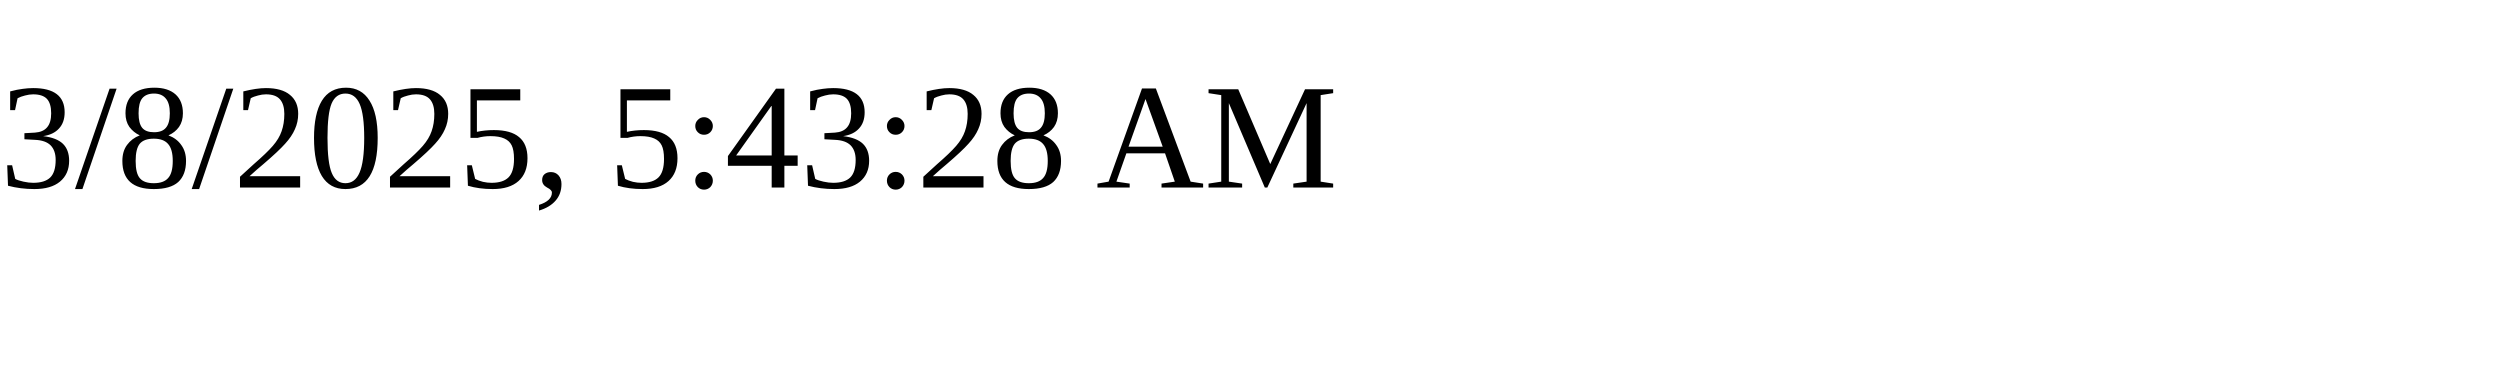
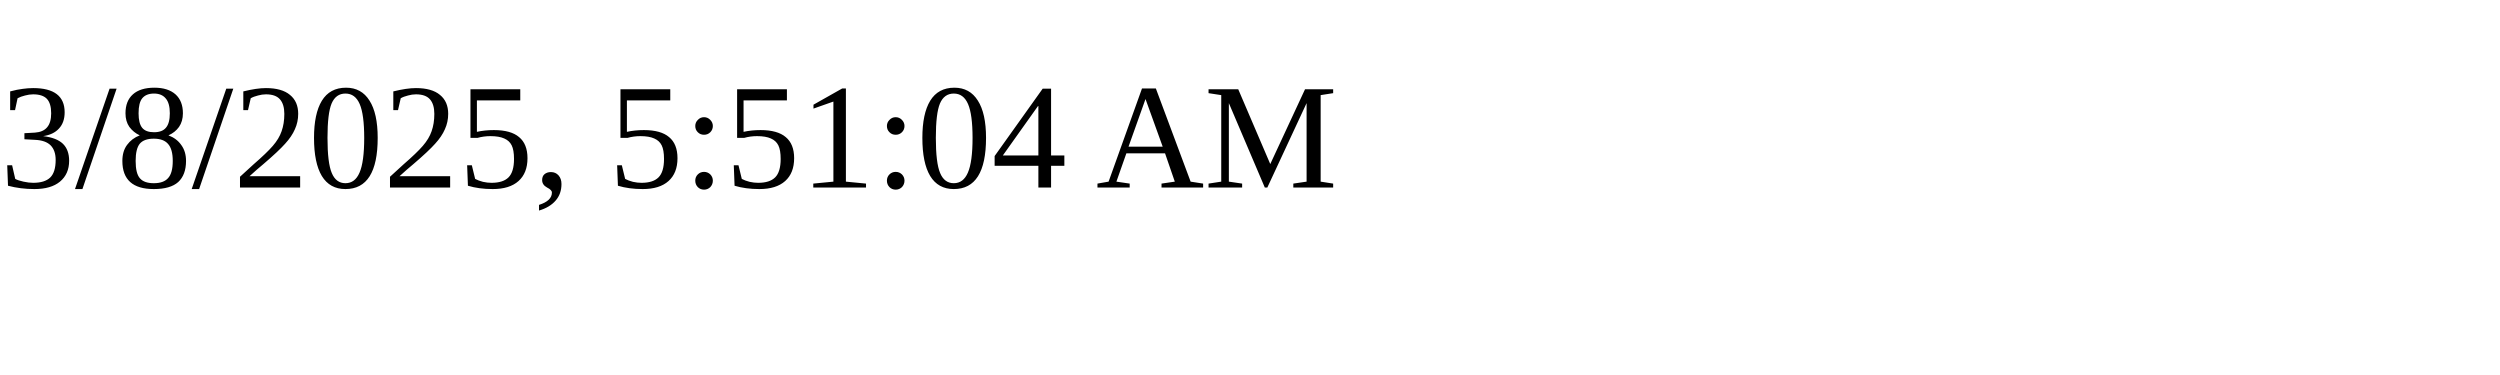
<svg xmlns="http://www.w3.org/2000/svg" height="30" width="200">
-   <text x="0" y="15">3/8/2025, 5:43:28 AM</text>
+   <text x="0" y="15">3/8/2025, 5:51:04 AM</text>
</svg>
